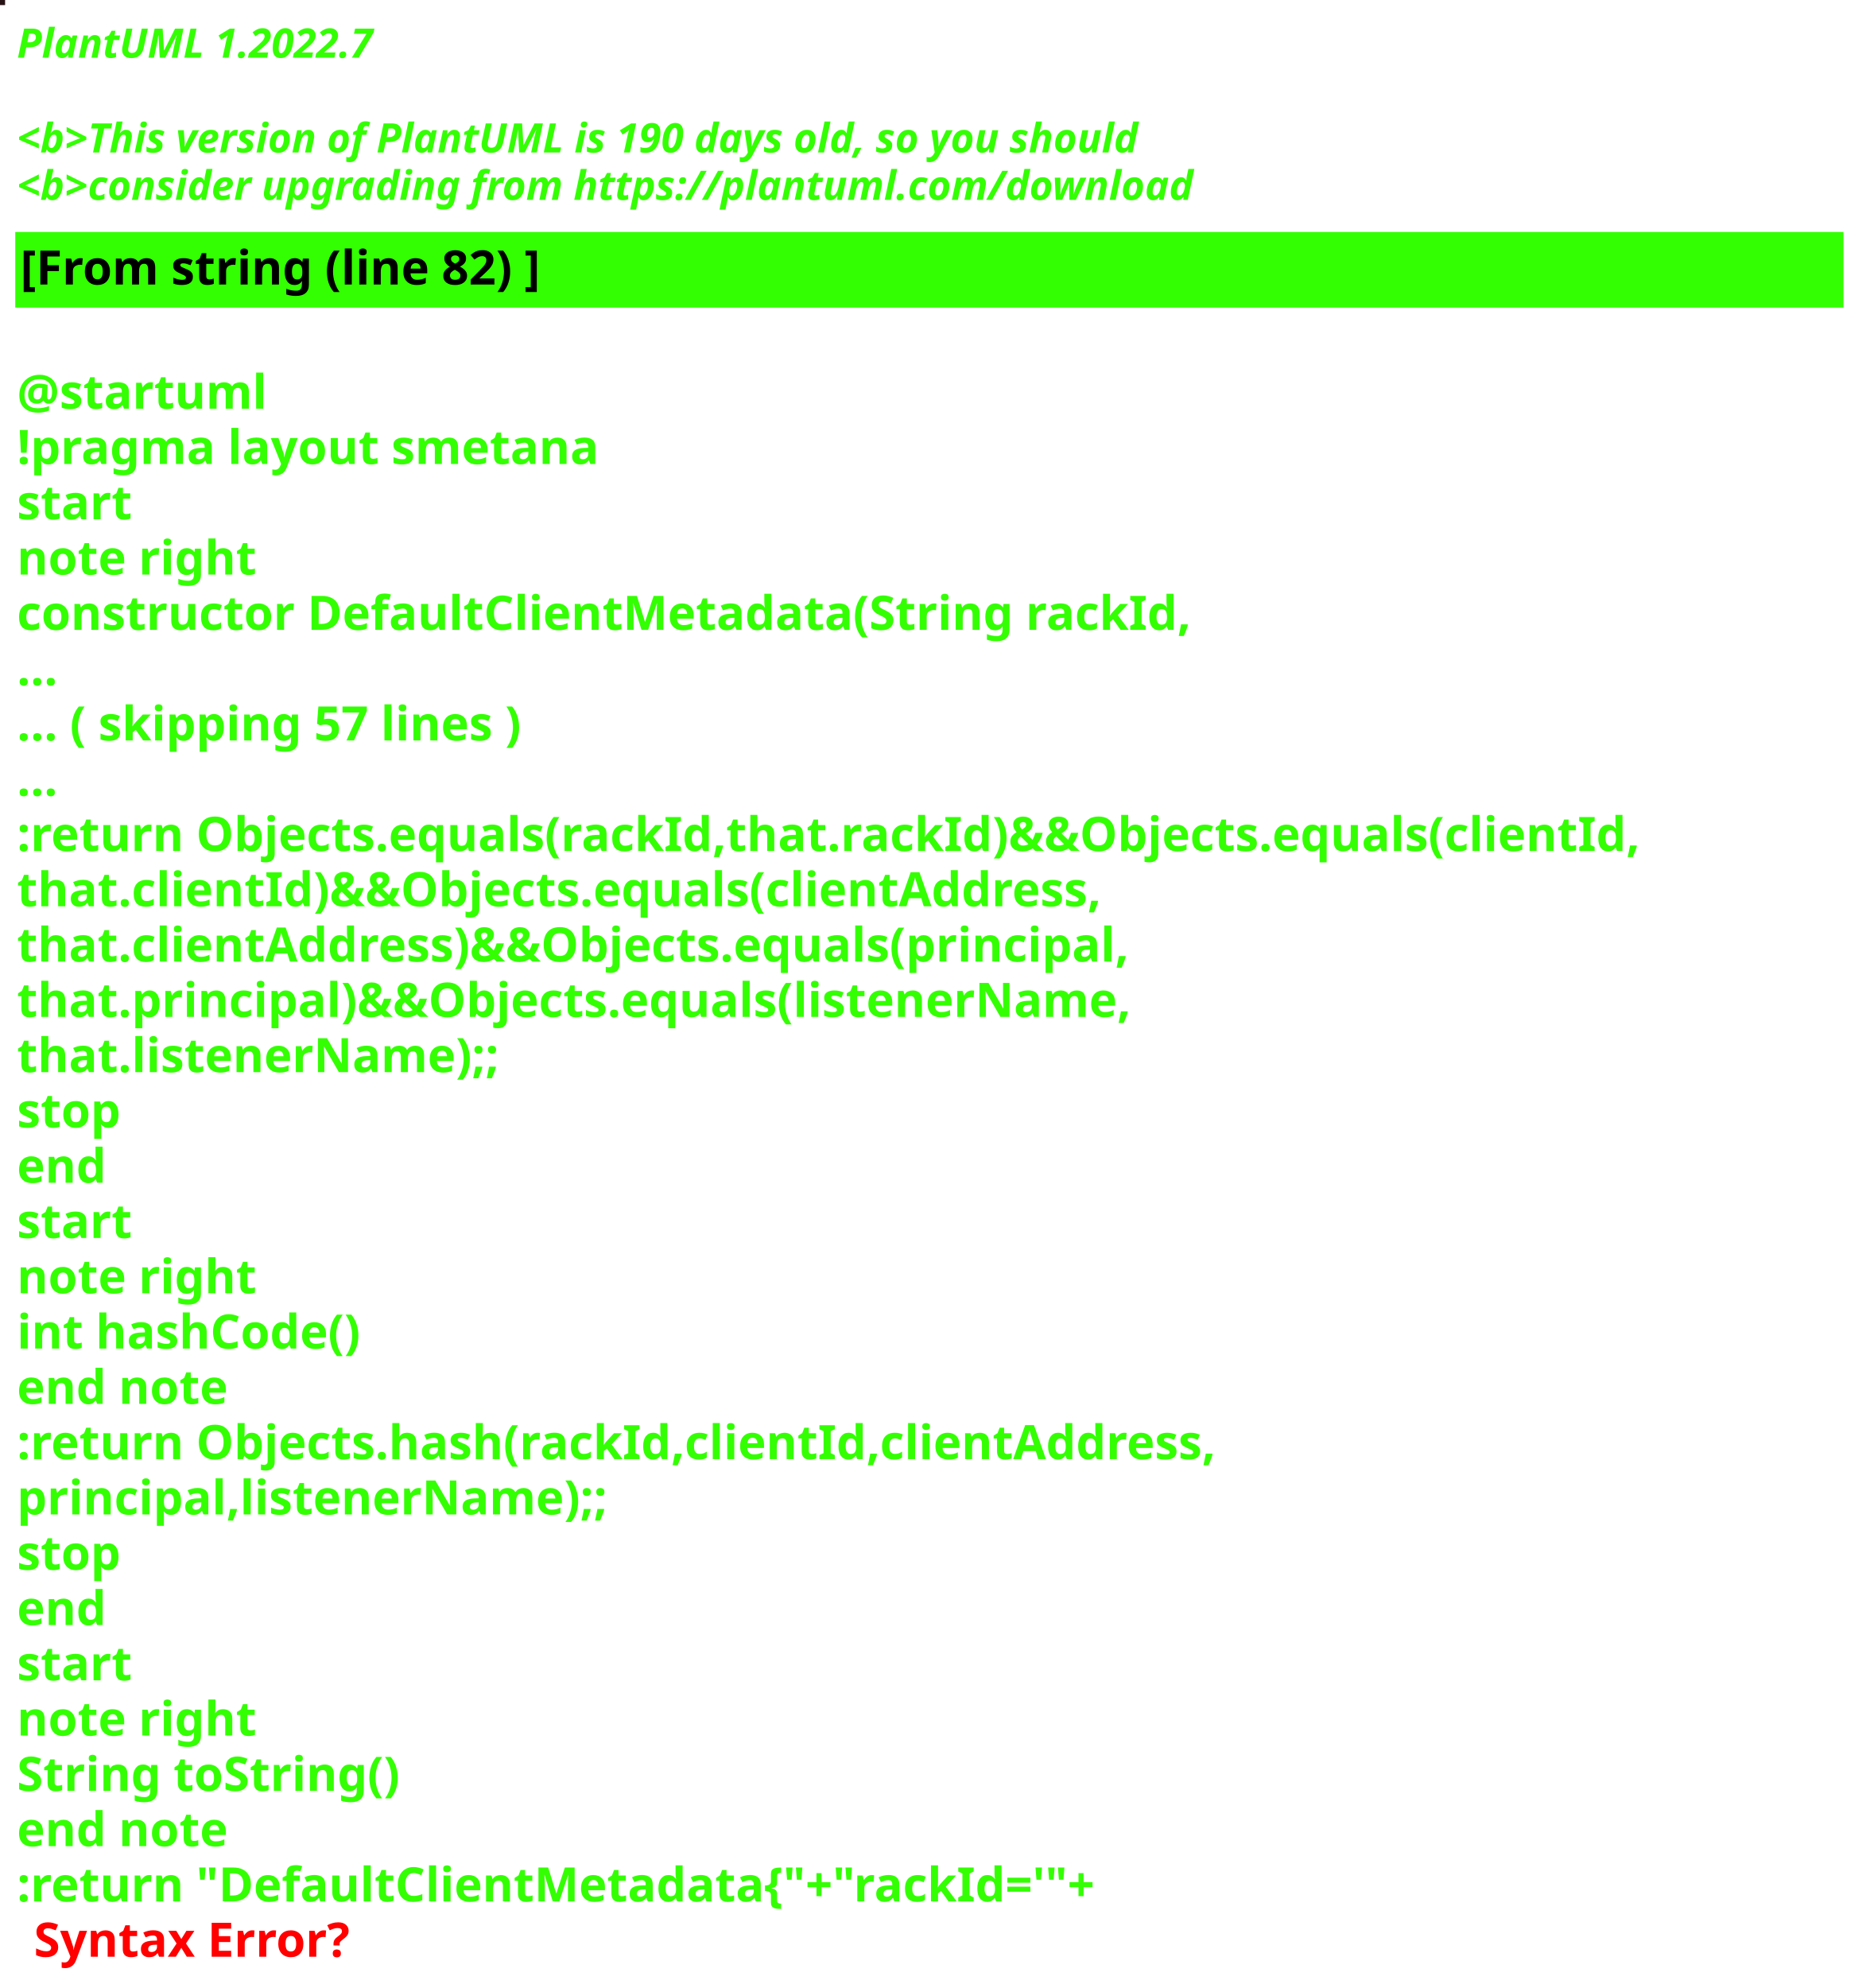
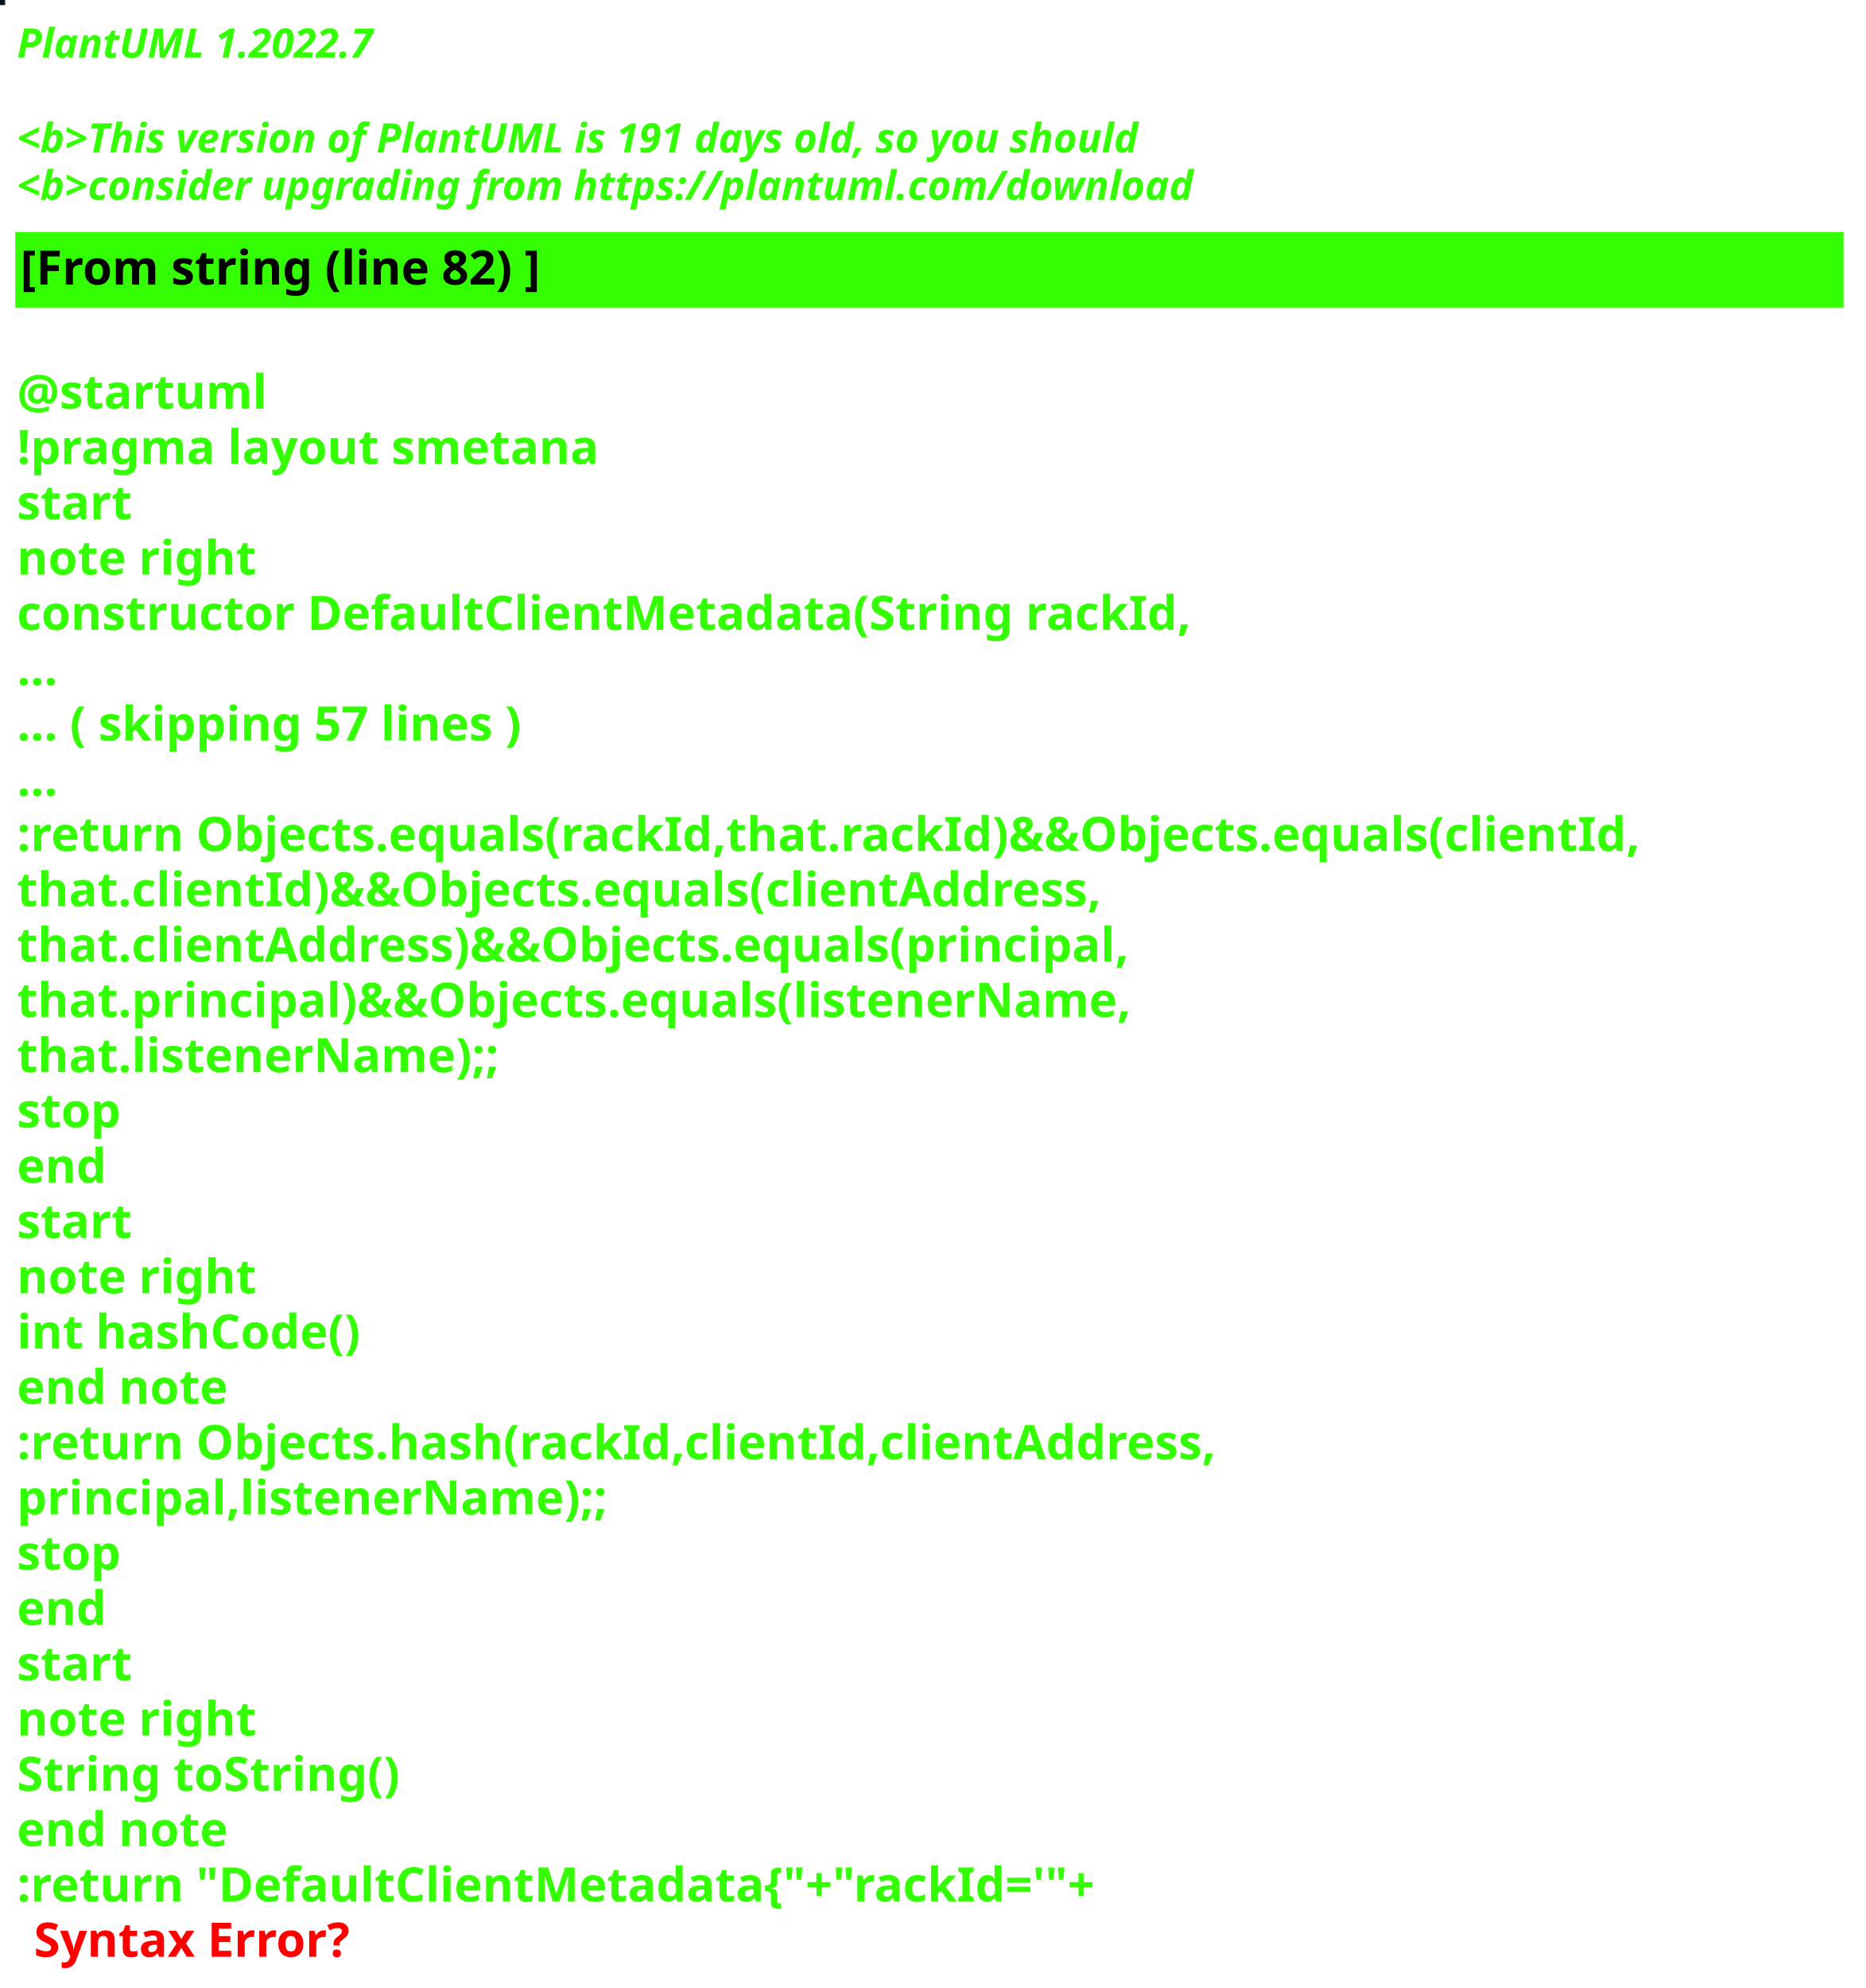
<svg xmlns="http://www.w3.org/2000/svg" contentStyleType="text/css" height="586px" preserveAspectRatio="none" style="width:550px;height:586px;background:#000000;" version="1.1" viewBox="0 0 550 586" width="550px" zoomAndPan="magnify">
  <defs />
  <g>
-     <rect fill="#261115" height="1" style="stroke:#261115;stroke-width:1.0;" width="1" x="0" y="0" />
+     <rect fill="#041624" height="1" style="stroke:#041624;stroke-width:1.0;" width="1" x="0" y="0" />
    <text fill="#33FF02" font-family="sans-serif" font-size="12" font-style="italic" font-weight="bold" lengthAdjust="spacing" textLength="127" x="5" y="17">PlantUML 1.2022.7</text>
    <text fill="#33FF02" font-family="sans-serif" font-size="12" font-style="italic" font-weight="bold" lengthAdjust="spacing" textLength="4" x="5" y="30.969"> </text>
-     <text fill="#33FF02" font-family="sans-serif" font-size="12" font-style="italic" font-weight="bold" lengthAdjust="spacing" textLength="399" x="5" y="44.938">&lt;b&gt;This version of PlantUML is 190 days old, so you should</text>
+     <text fill="#33FF02" font-family="sans-serif" font-size="12" font-style="italic" font-weight="bold" lengthAdjust="spacing" textLength="399" x="5" y="44.938">&lt;b&gt;This version of PlantUML is 191 days old, so you should</text>
    <text fill="#33FF02" font-family="sans-serif" font-size="12" font-style="italic" font-weight="bold" lengthAdjust="spacing" textLength="408" x="5" y="58.906">&lt;b&gt;consider upgrading from https://plantuml.com/download</text>
    <rect fill="#33FF02" height="21.297" style="stroke:#33FF02;stroke-width:1.0;" width="538" x="5" y="68.875" />
    <text fill="#000000" font-family="sans-serif" font-size="14" font-weight="bold" lengthAdjust="spacing" textLength="178" x="6" y="83.875">[From string (line 82) ]</text>
    <text fill="#33FF02" font-family="sans-serif" font-size="14" font-weight="bold" lengthAdjust="spacing" textLength="5" x="5" y="104.172"> </text>
    <text fill="#33FF02" font-family="sans-serif" font-size="14" font-weight="bold" lengthAdjust="spacing" textLength="79" x="5" y="120.469">@startuml</text>
    <text fill="#33FF02" font-family="sans-serif" font-size="14" font-weight="bold" lengthAdjust="spacing" textLength="190" x="5" y="136.766">!pragma layout smetana</text>
    <text fill="#33FF02" font-family="sans-serif" font-size="14" font-weight="bold" lengthAdjust="spacing" textLength="37" x="5" y="153.062">start</text>
    <text fill="#33FF02" font-family="sans-serif" font-size="14" font-weight="bold" lengthAdjust="spacing" textLength="78" x="5" y="169.359">note right</text>
    <text fill="#33FF02" font-family="sans-serif" font-size="14" font-weight="bold" lengthAdjust="spacing" textLength="382" x="5" y="185.656">constructor DefaultClientMetadata(String rackId,</text>
    <text fill="#33FF02" font-family="sans-serif" font-size="14" font-weight="bold" lengthAdjust="spacing" textLength="15" x="5" y="201.953">...</text>
    <text fill="#33FF02" font-family="sans-serif" font-size="14" font-weight="bold" lengthAdjust="spacing" textLength="175" x="5" y="218.25">... ( skipping 57 lines )</text>
    <text fill="#33FF02" font-family="sans-serif" font-size="14" font-weight="bold" lengthAdjust="spacing" textLength="15" x="5" y="234.547">...</text>
    <text fill="#33FF02" font-family="sans-serif" font-size="14" font-weight="bold" lengthAdjust="spacing" textLength="538" x="5" y="250.844">:return Objects.equals(rackId,that.rackId)&amp;&amp;Objects.equals(clientId,</text>
    <text fill="#33FF02" font-family="sans-serif" font-size="14" font-weight="bold" lengthAdjust="spacing" textLength="362" x="5" y="267.141">that.clientId)&amp;&amp;Objects.equals(clientAddress,</text>
    <text fill="#33FF02" font-family="sans-serif" font-size="14" font-weight="bold" lengthAdjust="spacing" textLength="372" x="5" y="283.438">that.clientAddress)&amp;&amp;Objects.equals(principal,</text>
    <text fill="#33FF02" font-family="sans-serif" font-size="14" font-weight="bold" lengthAdjust="spacing" textLength="367" x="5" y="299.734">that.principal)&amp;&amp;Objects.equals(listenerName,</text>
    <text fill="#33FF02" font-family="sans-serif" font-size="14" font-weight="bold" lengthAdjust="spacing" textLength="158" x="5" y="316.031">that.listenerName);;</text>
    <text fill="#33FF02" font-family="sans-serif" font-size="14" font-weight="bold" lengthAdjust="spacing" textLength="35" x="5" y="332.328">stop</text>
    <text fill="#33FF02" font-family="sans-serif" font-size="14" font-weight="bold" lengthAdjust="spacing" textLength="30" x="5" y="348.625">end</text>
    <text fill="#33FF02" font-family="sans-serif" font-size="14" font-weight="bold" lengthAdjust="spacing" textLength="37" x="5" y="364.922">start</text>
    <text fill="#33FF02" font-family="sans-serif" font-size="14" font-weight="bold" lengthAdjust="spacing" textLength="78" x="5" y="381.219">note right</text>
    <text fill="#33FF02" font-family="sans-serif" font-size="14" font-weight="bold" lengthAdjust="spacing" textLength="116" x="5" y="397.516">int hashCode()</text>
    <text fill="#33FF02" font-family="sans-serif" font-size="14" font-weight="bold" lengthAdjust="spacing" textLength="71" x="5" y="413.812">end note</text>
    <text fill="#33FF02" font-family="sans-serif" font-size="14" font-weight="bold" lengthAdjust="spacing" textLength="399" x="5" y="430.109">:return Objects.hash(rackId,clientId,clientAddress,</text>
    <text fill="#33FF02" font-family="sans-serif" font-size="14" font-weight="bold" lengthAdjust="spacing" textLength="194" x="5" y="446.406">principal,listenerName);;</text>
    <text fill="#33FF02" font-family="sans-serif" font-size="14" font-weight="bold" lengthAdjust="spacing" textLength="35" x="5" y="462.703">stop</text>
    <text fill="#33FF02" font-family="sans-serif" font-size="14" font-weight="bold" lengthAdjust="spacing" textLength="30" x="5" y="479">end</text>
    <text fill="#33FF02" font-family="sans-serif" font-size="14" font-weight="bold" lengthAdjust="spacing" textLength="37" x="5" y="495.297">start</text>
    <text fill="#33FF02" font-family="sans-serif" font-size="14" font-weight="bold" lengthAdjust="spacing" textLength="78" x="5" y="511.594">note right</text>
    <text fill="#33FF02" font-family="sans-serif" font-size="14" font-weight="bold" lengthAdjust="spacing" textLength="127" x="5" y="527.891">String toString()</text>
    <text fill="#33FF02" font-family="sans-serif" font-size="14" font-weight="bold" lengthAdjust="spacing" textLength="71" x="5" y="544.188">end note</text>
    <text fill="#33FF02" font-family="sans-serif" font-size="14" font-weight="bold" lengthAdjust="spacing" text-decoration="wavy underline" textLength="360" x="5" y="560.484">:return "DefaultClientMetadata{"+"rackId='"+</text>
    <text fill="#FF0000" font-family="sans-serif" font-size="14" font-weight="bold" lengthAdjust="spacing" textLength="106" x="10" y="576.781">Syntax Error?</text>
  </g>
</svg>
